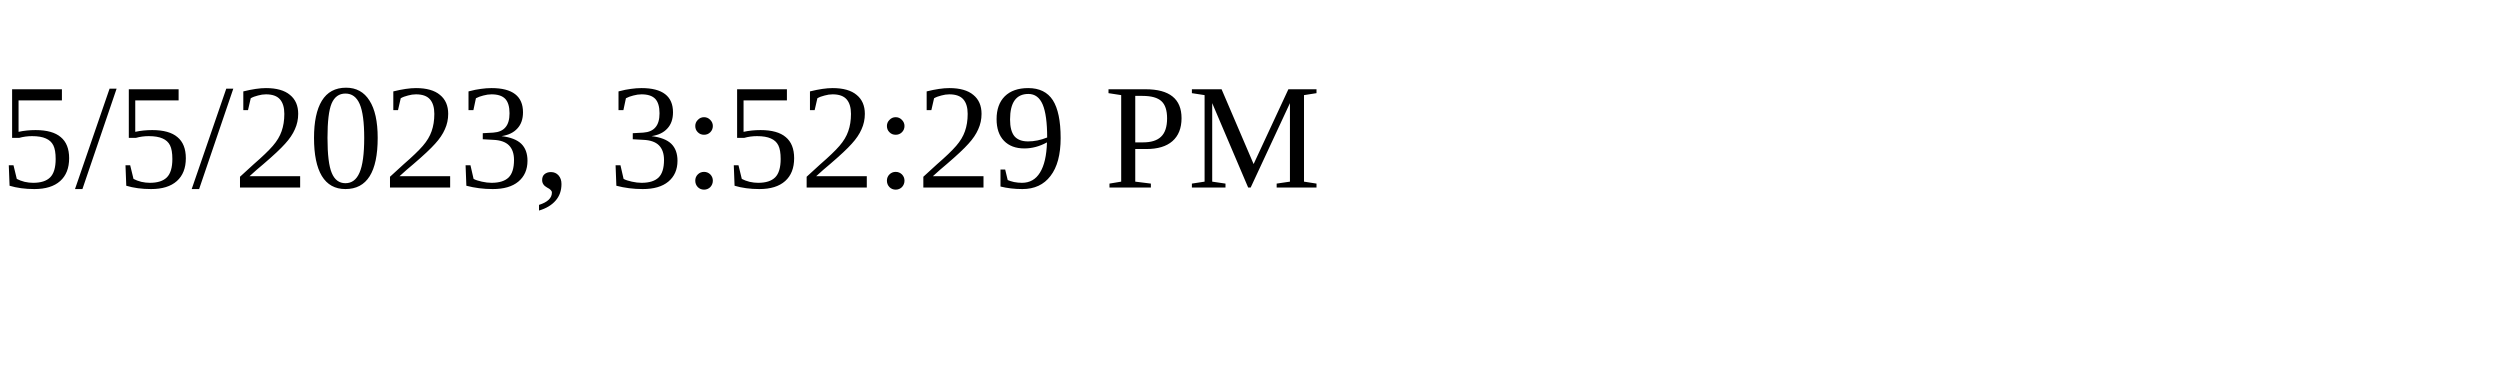
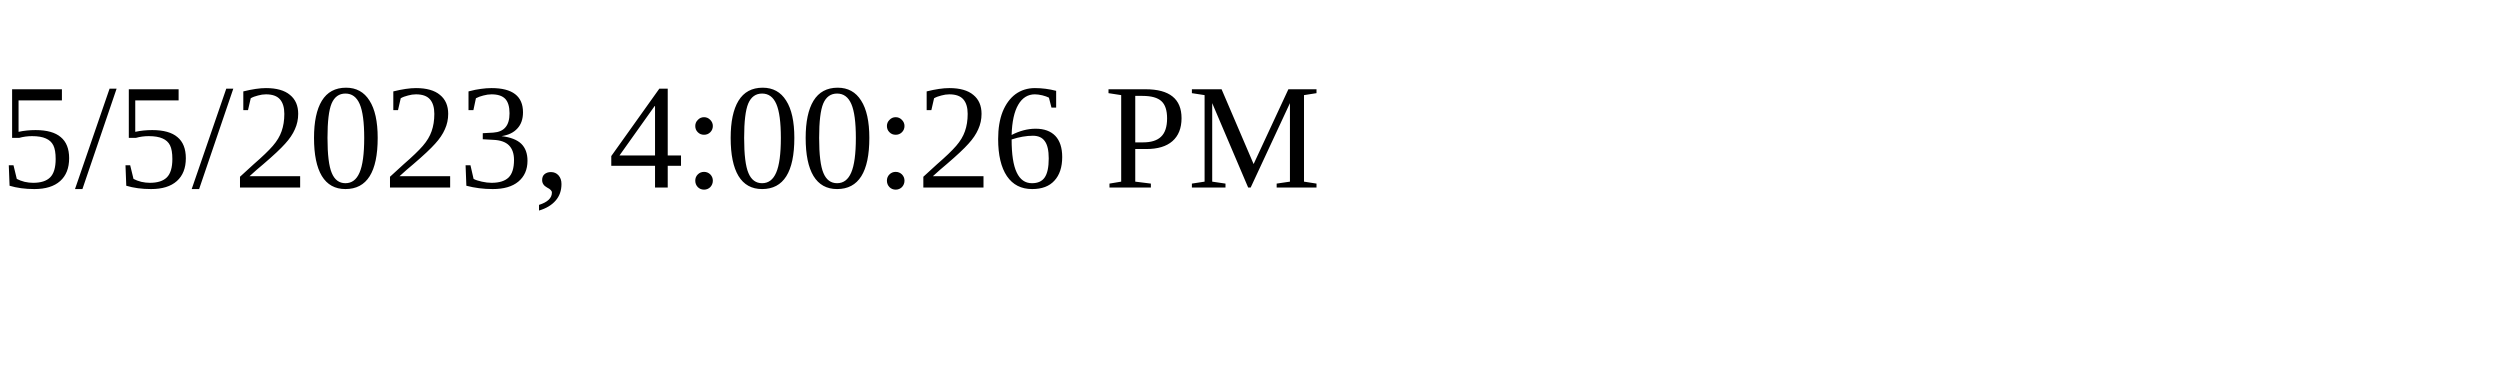
<svg xmlns="http://www.w3.org/2000/svg" height="30" width="200">
-   <text x="0" y="15">5/5/2023, 3:52:29 PM</text>
+   <text x="0" y="15">5/5/2023, 4:00:26 PM</text>
</svg>
